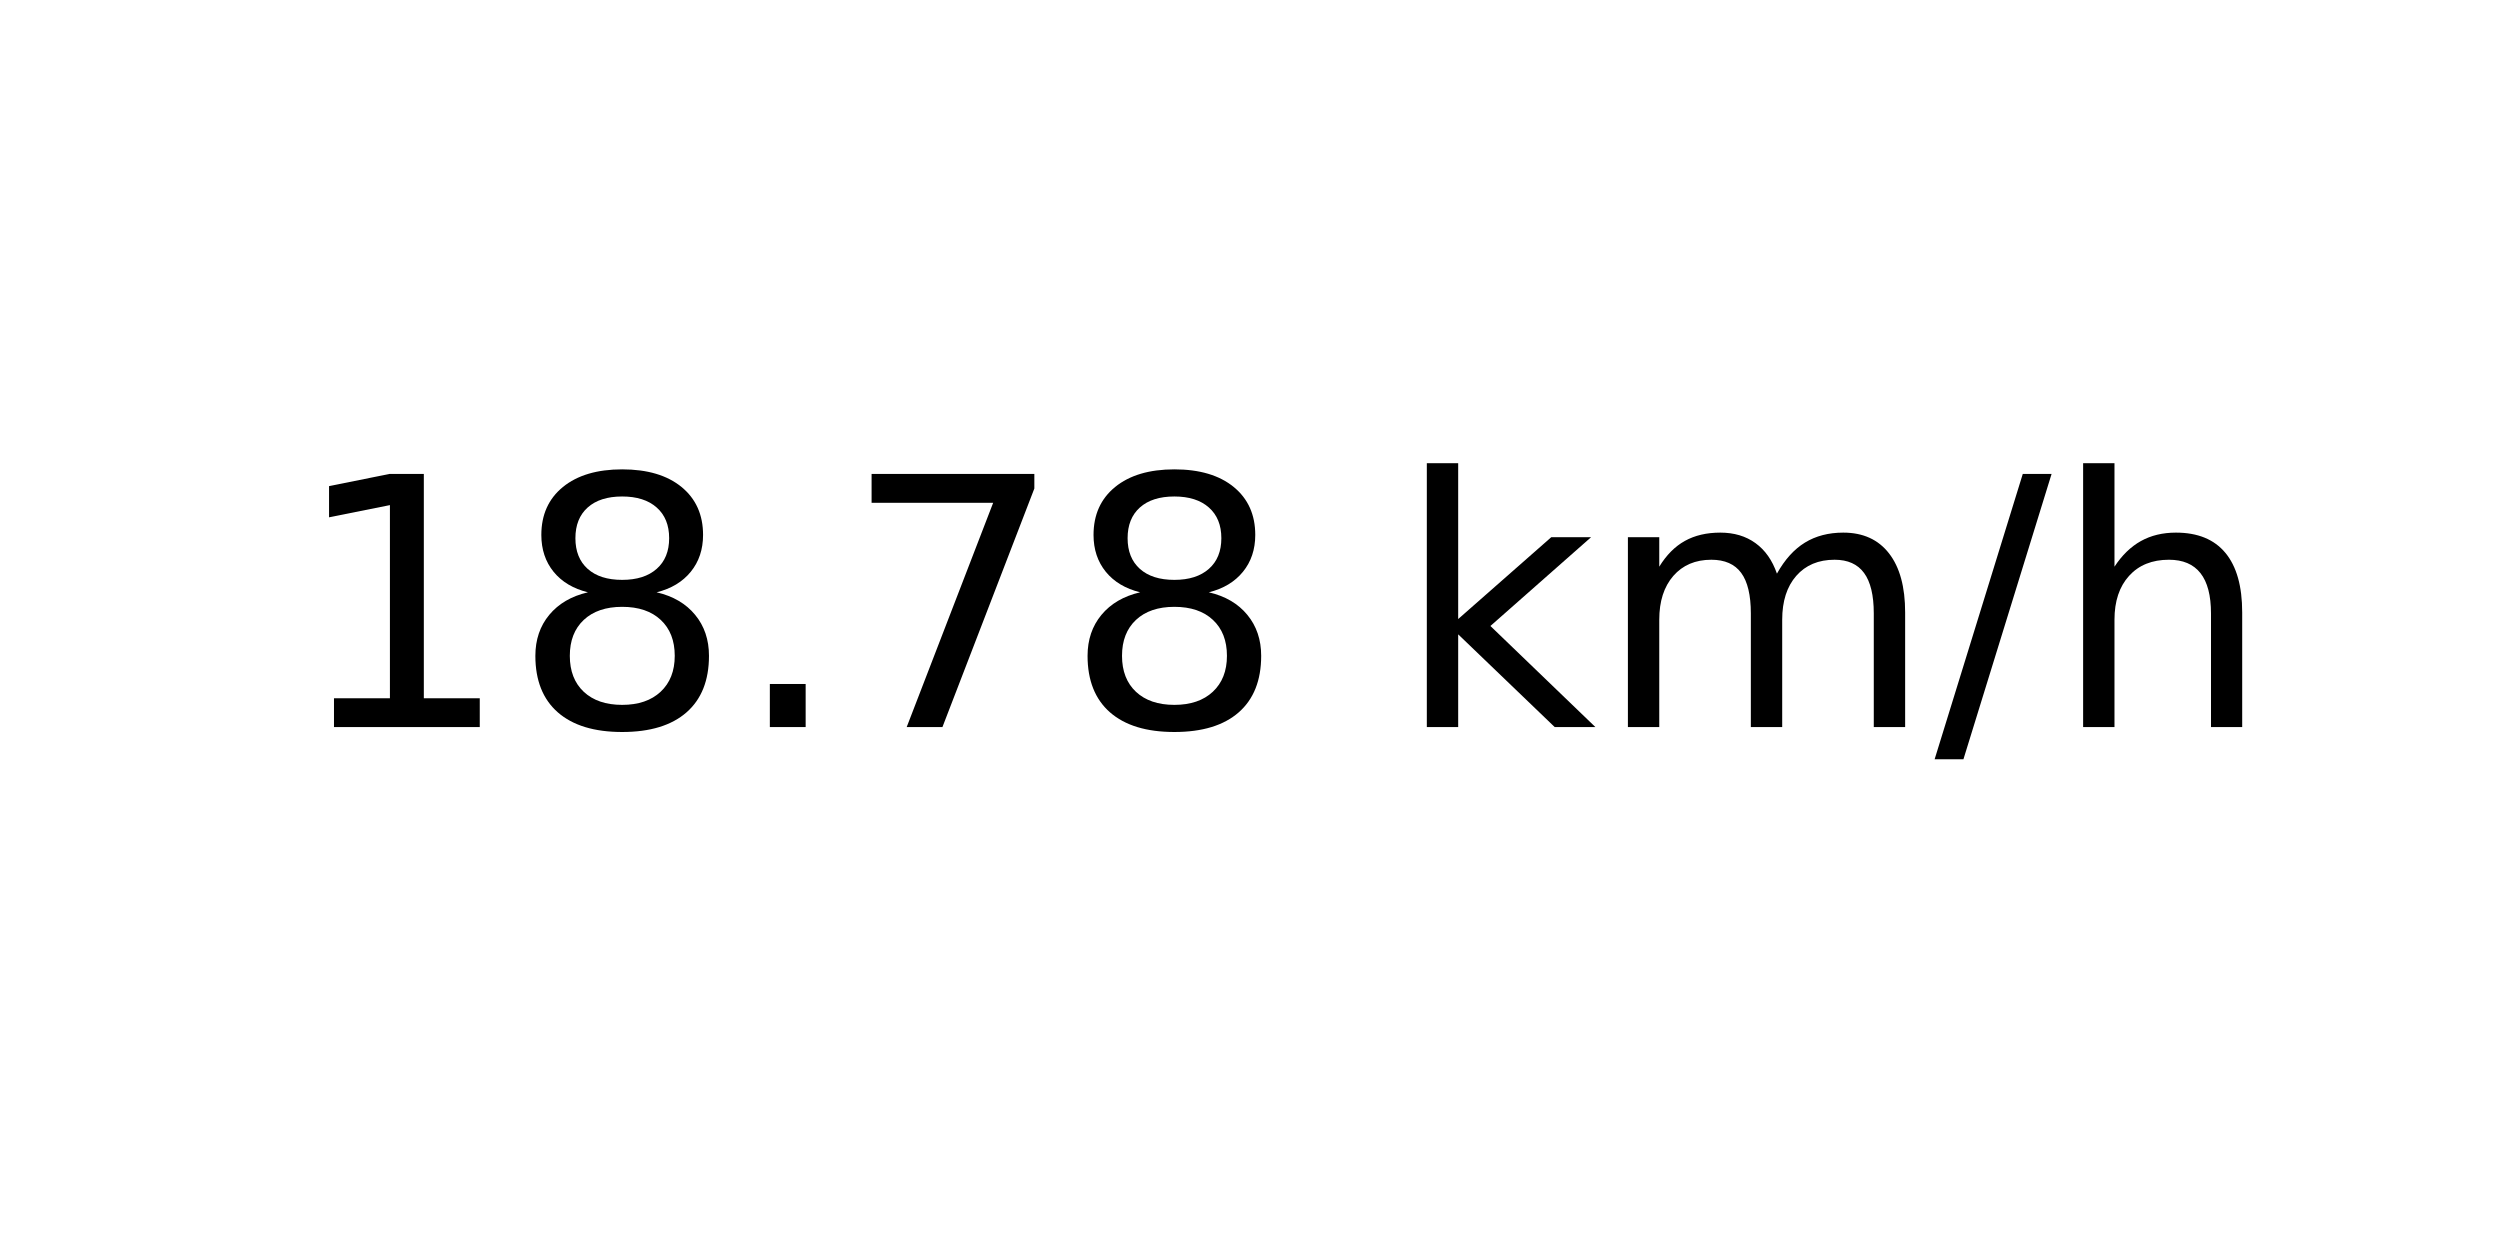
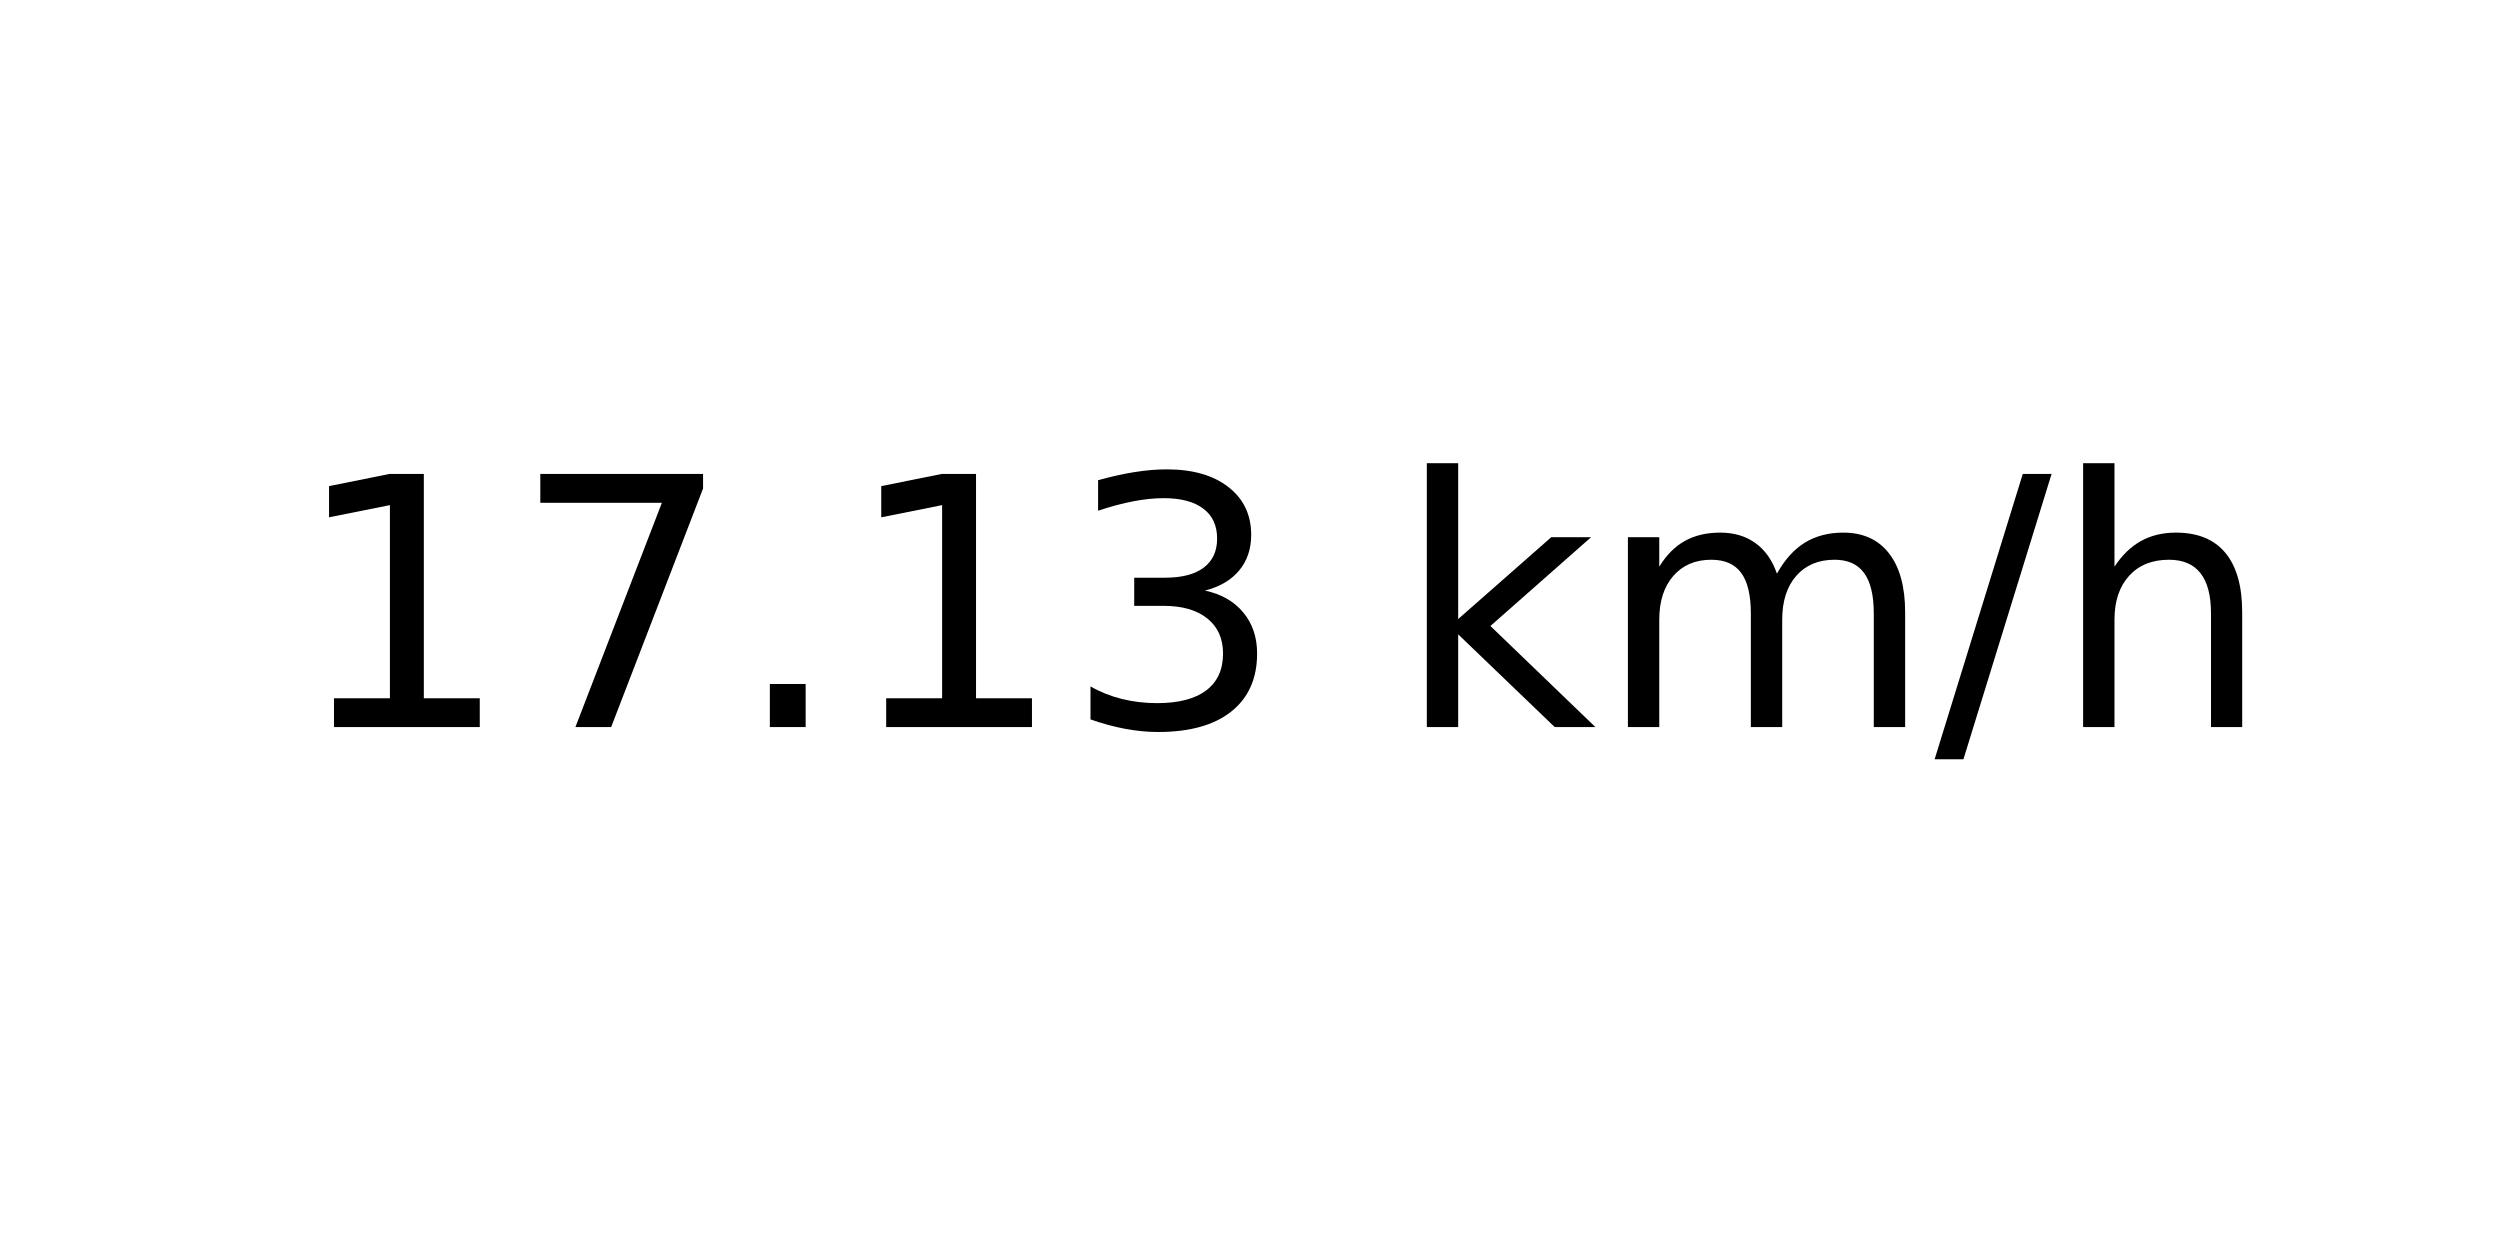
<svg xmlns="http://www.w3.org/2000/svg" xmlns:xlink="http://www.w3.org/1999/xlink" width="72pt" height="36pt" viewBox="0 0 72 36" version="1.1">
  <defs>
    <style type="text/css">*{stroke-linejoin: round; stroke-linecap: butt}</style>
  </defs>
  <g id="figure_1">
    <g id="axes_1">
      <g id="text_1">
        <g transform="translate(8.378125 20.93937) scale(0.1 -0.1)">
          <defs>
            <path id="DejaVuSans-31" d="M 794 531  L 1825 531  L 1825 4091  L 703 3866  L 703 4441  L 1819 4666  L 2450 4666  L 2450 531  L 3481 531  L 3481 0  L 794 0  L 794 531  z " transform="scale(0.015625)" />
-             <path id="DejaVuSans-38" d="M 2034 2216  Q 1584 2216 1326 1975  Q 1069 1734 1069 1313  Q 1069 891 1326 650  Q 1584 409 2034 409  Q 2484 409 2743 651  Q 3003 894 3003 1313  Q 3003 1734 2745 1975  Q 2488 2216 2034 2216  z M 1403 2484  Q 997 2584 770 2862  Q 544 3141 544 3541  Q 544 4100 942 4425  Q 1341 4750 2034 4750  Q 2731 4750 3128 4425  Q 3525 4100 3525 3541  Q 3525 3141 3298 2862  Q 3072 2584 2669 2484  Q 3125 2378 3379 2068  Q 3634 1759 3634 1313  Q 3634 634 3220 271  Q 2806 -91 2034 -91  Q 1263 -91 848 271  Q 434 634 434 1313  Q 434 1759 690 2068  Q 947 2378 1403 2484  z M 1172 3481  Q 1172 3119 1398 2916  Q 1625 2713 2034 2713  Q 2441 2713 2670 2916  Q 2900 3119 2900 3481  Q 2900 3844 2670 4047  Q 2441 4250 2034 4250  Q 1625 4250 1398 4047  Q 1172 3844 1172 3481  z " transform="scale(0.015625)" />
+             <path id="DejaVuSans-37" d="M 525 4666  L 3525 4666  L 3525 4397  L 1831 0  L 1172 0  L 2766 4134  L 525 4134  L 525 4666  z " transform="scale(0.015625)" />
            <path id="DejaVuSans-2e" d="M 684 794  L 1344 794  L 1344 0  L 684 0  L 684 794  z " transform="scale(0.015625)" />
-             <path id="DejaVuSans-37" d="M 525 4666  L 3525 4666  L 3525 4397  L 1831 0  L 1172 0  L 2766 4134  L 525 4134  L 525 4666  z " transform="scale(0.015625)" />
+             <path id="DejaVuSans-33" d="M 2597 2516  Q 3050 2419 3304 2112  Q 3559 1806 3559 1356  Q 3559 666 3084 287  Q 2609 -91 1734 -91  Q 1441 -91 1130 -33  Q 819 25 488 141  L 488 750  Q 750 597 1062 519  Q 1375 441 1716 441  Q 2309 441 2620 675  Q 2931 909 2931 1356  Q 2931 1769 2642 2001  Q 2353 2234 1838 2234  L 1294 2234  L 1294 2753  L 1863 2753  Q 2328 2753 2575 2939  Q 2822 3125 2822 3475  Q 2822 3834 2567 4026  Q 2313 4219 1838 4219  Q 1578 4219 1281 4162  Q 984 4106 628 3988  L 628 4550  Q 988 4650 1302 4700  Q 1616 4750 1894 4750  Q 2613 4750 3031 4423  Q 3450 4097 3450 3541  Q 3450 3153 3228 2886  Q 3006 2619 2597 2516  z " transform="scale(0.015625)" />
            <path id="DejaVuSans-20" transform="scale(0.015625)" />
            <path id="DejaVuSans-6b" d="M 581 4863  L 1159 4863  L 1159 1991  L 2875 3500  L 3609 3500  L 1753 1863  L 3688 0  L 2938 0  L 1159 1709  L 1159 0  L 581 0  L 581 4863  z " transform="scale(0.015625)" />
            <path id="DejaVuSans-6d" d="M 3328 2828  Q 3544 3216 3844 3400  Q 4144 3584 4550 3584  Q 5097 3584 5394 3201  Q 5691 2819 5691 2113  L 5691 0  L 5113 0  L 5113 2094  Q 5113 2597 4934 2840  Q 4756 3084 4391 3084  Q 3944 3084 3684 2787  Q 3425 2491 3425 1978  L 3425 0  L 2847 0  L 2847 2094  Q 2847 2600 2669 2842  Q 2491 3084 2119 3084  Q 1678 3084 1418 2786  Q 1159 2488 1159 1978  L 1159 0  L 581 0  L 581 3500  L 1159 3500  L 1159 2956  Q 1356 3278 1631 3431  Q 1906 3584 2284 3584  Q 2666 3584 2933 3390  Q 3200 3197 3328 2828  z " transform="scale(0.015625)" />
            <path id="DejaVuSans-2f" d="M 1625 4666  L 2156 4666  L 531 -594  L 0 -594  L 1625 4666  z " transform="scale(0.015625)" />
            <path id="DejaVuSans-68" d="M 3513 2113  L 3513 0  L 2938 0  L 2938 2094  Q 2938 2591 2744 2837  Q 2550 3084 2163 3084  Q 1697 3084 1428 2787  Q 1159 2491 1159 1978  L 1159 0  L 581 0  L 581 4863  L 1159 4863  L 1159 2956  Q 1366 3272 1645 3428  Q 1925 3584 2291 3584  Q 2894 3584 3203 3211  Q 3513 2838 3513 2113  z " transform="scale(0.015625)" />
          </defs>
          <use xlink:href="#DejaVuSans-31" />
-           <use xlink:href="#DejaVuSans-38" x="63.623" />
+           <use xlink:href="#DejaVuSans-37" x="63.623" />
          <use xlink:href="#DejaVuSans-2e" x="127.246" />
-           <use xlink:href="#DejaVuSans-37" x="159.033" />
-           <use xlink:href="#DejaVuSans-38" x="222.656" />
+           <use xlink:href="#DejaVuSans-31" x="159.033" />
+           <use xlink:href="#DejaVuSans-33" x="222.656" />
          <use xlink:href="#DejaVuSans-20" x="286.279" />
          <use xlink:href="#DejaVuSans-6b" x="318.066" />
          <use xlink:href="#DejaVuSans-6d" x="375.977" />
          <use xlink:href="#DejaVuSans-2f" x="473.389" />
          <use xlink:href="#DejaVuSans-68" x="507.08" />
        </g>
      </g>
    </g>
  </g>
</svg>
